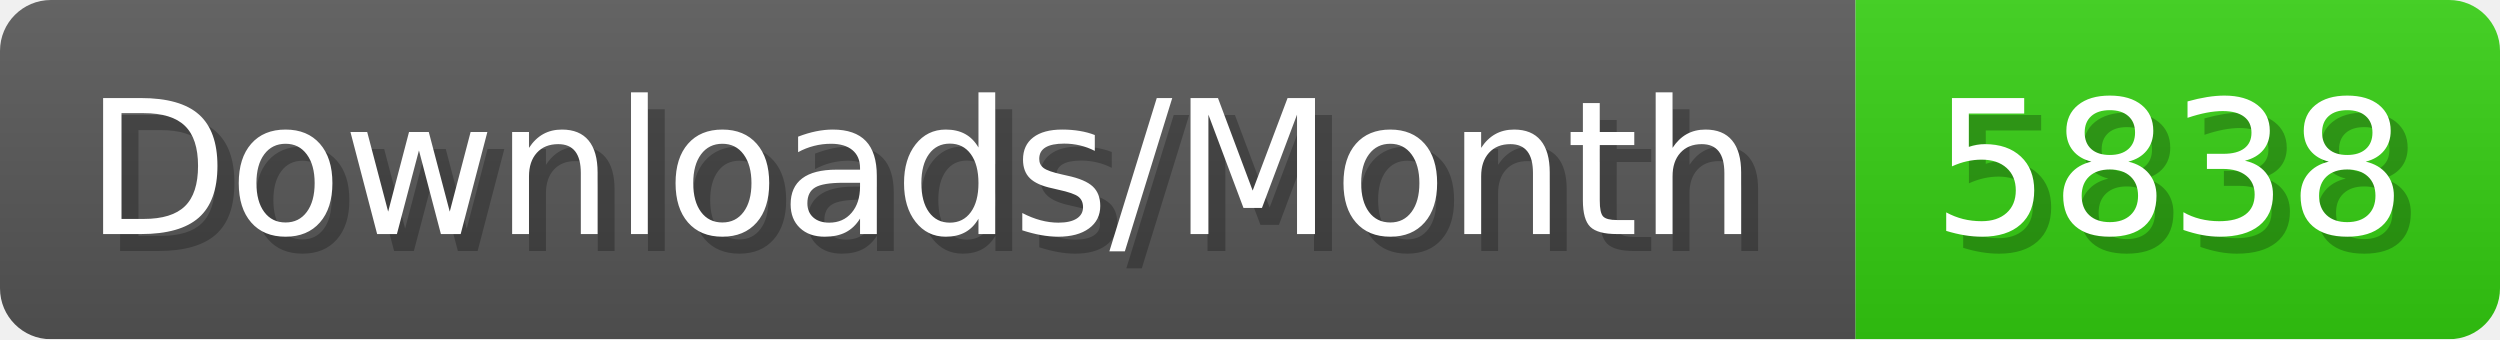
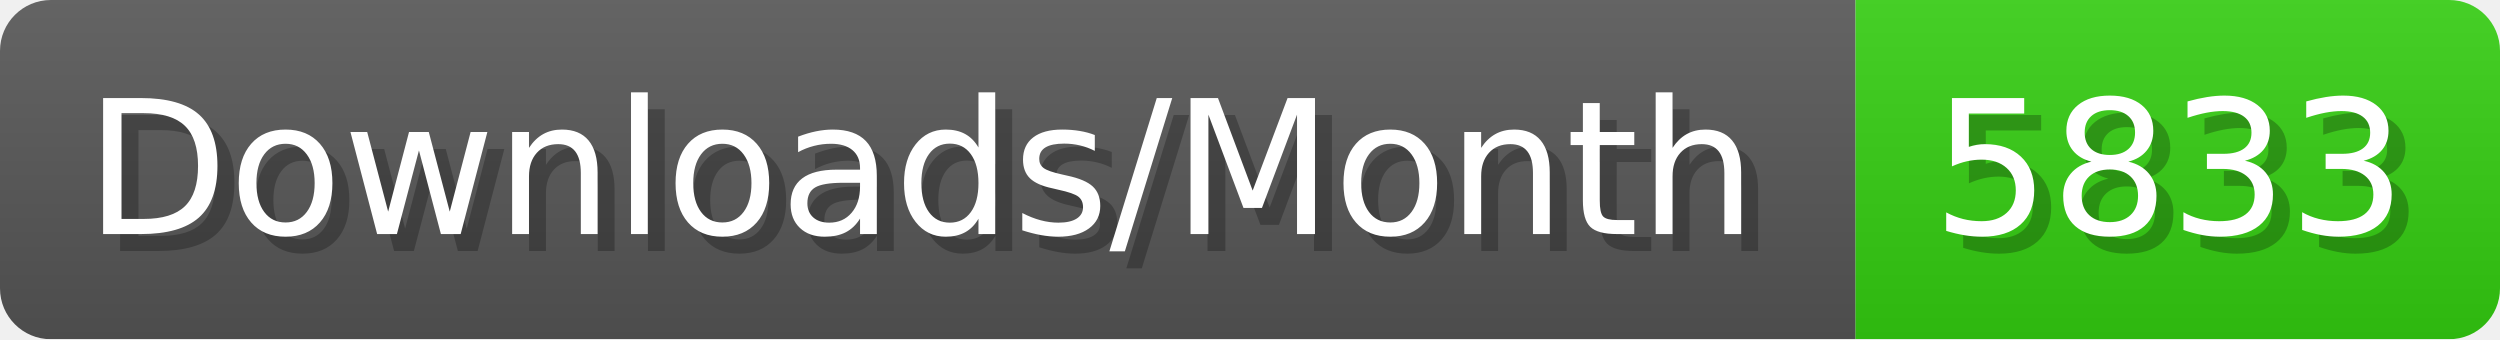
- <svg xmlns="http://www.w3.org/2000/svg" width="147.4" height="20" viewBox="0 0 1474 200" role="img" aria-label="Downloads/Month: 5838">
+ <svg xmlns="http://www.w3.org/2000/svg" width="147.4" height="20" viewBox="0 0 1474 200" role="img" aria-label="Downloads/Month: 5833">
  <linearGradient id="YlXUI" x2="0" y2="100%">
    <stop offset="0" stop-opacity=".1" stop-color="#EEE" />
    <stop offset="1" stop-opacity=".1" />
  </linearGradient>
  <mask id="JHhop">
    <rect width="1474" height="200" rx="30" fill="#FFF" />
  </mask>
  <g mask="url(#JHhop)">
    <rect width="1094" height="200" fill="#555" />
    <rect width="380" height="200" fill="#3C1" x="1094" />
    <rect width="1474" height="200" fill="url(#YlXUI)" />
  </g>
  <g aria-hidden="true" fill="#fff" text-anchor="start" font-family="Verdana,DejaVu Sans,sans-serif" font-size="110">
    <text x="60" y="148" textLength="994" fill="#000" opacity="0.25">Downloads/Month</text>
    <text x="50" y="138" textLength="994">Downloads/Month</text>
-     <text x="1149" y="148" textLength="280" fill="#000" opacity="0.25">5838</text>
-     <text x="1139" y="138" textLength="280">5838</text>
+     <text x="1149" y="148" textLength="280" fill="#000" opacity="0.25">5833</text>
+     <text x="1139" y="138" textLength="280">5833</text>
  </g>
</svg>
